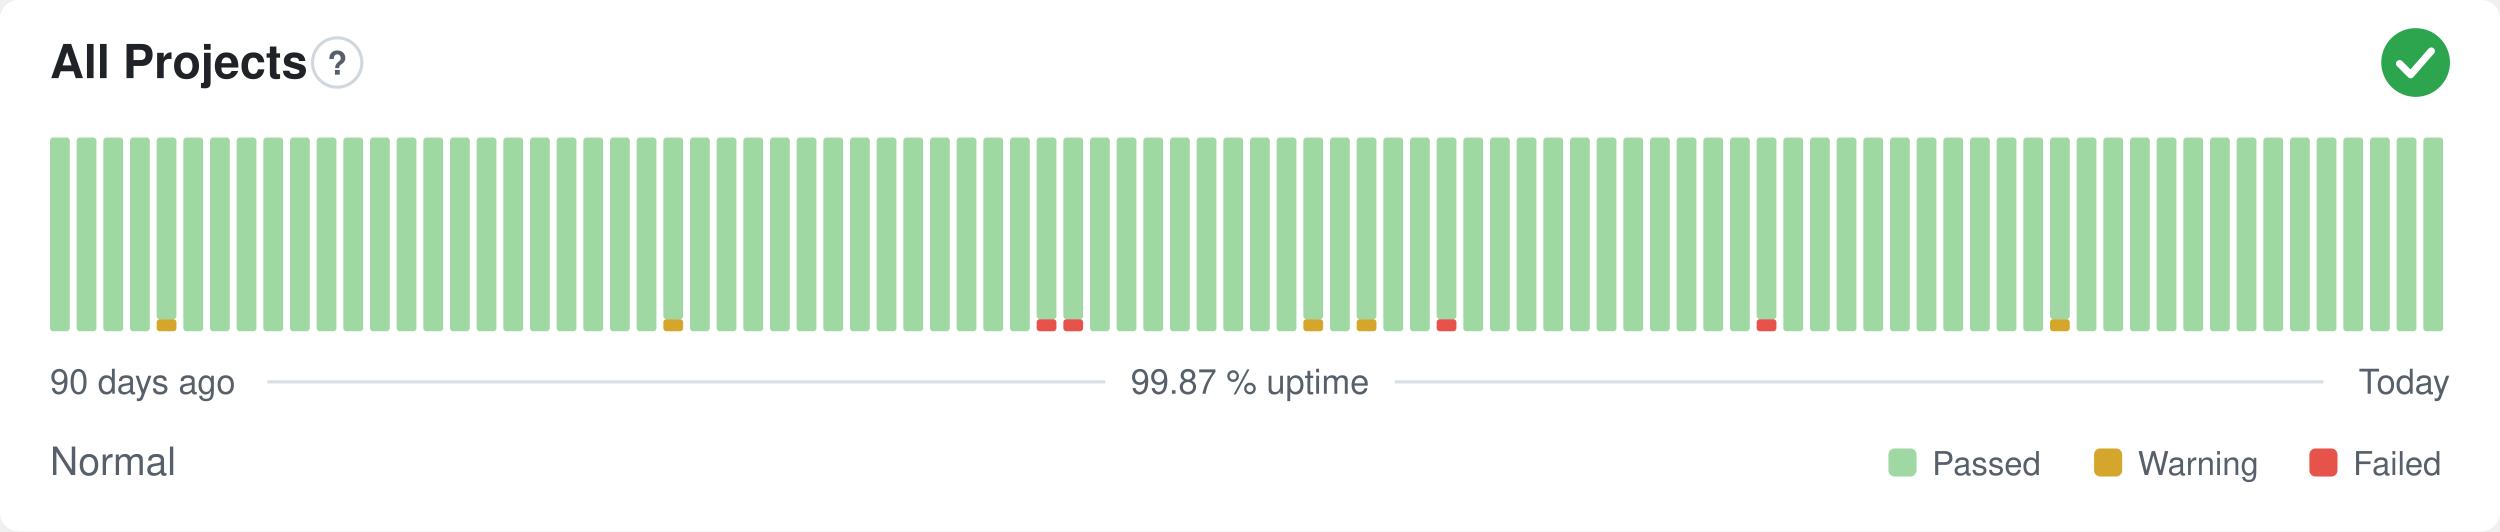
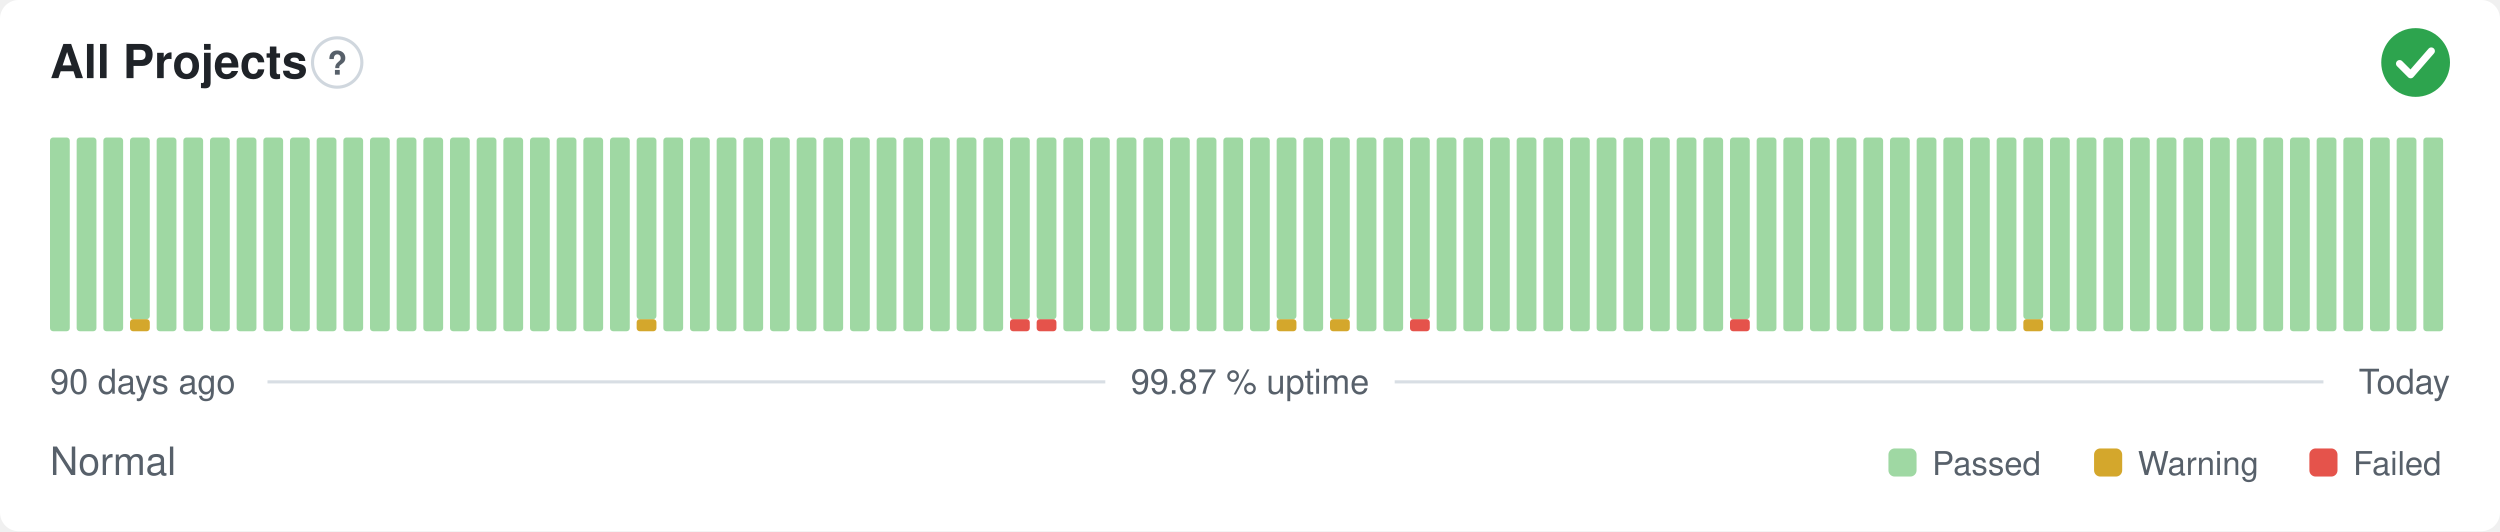
<svg xmlns="http://www.w3.org/2000/svg" width="800" height="170" viewBox="0 0 800 170" role="img" aria-label="All Projects: Normal, 99.87 % uptime over the last 90 days" font-family="-apple-system,BlinkMacSystemFont,'Segoe UI',Helvetica,Arial,sans-serif">
  <style>
    @media (prefers-color-scheme: dark) {
      .bg { fill: #0d1117 }
      .title { fill: #e6edf3 }
      .muted { fill: #8b949e }
      .hint { stroke: #30363d }
      .rule { stroke: #30363d }
      .nodata { fill: #21262d }
    }
  </style>
  <rect class="bg" width="800" height="170" rx="6" fill="#ffffff" />
  <text class="title" x="16" y="25" font-size="15" font-weight="600" fill="#1f2328">All Projects</text>
  <circle class="hint" cx="107.9" cy="20" r="7.9" fill="none" stroke="#d0d7de" stroke-width="1" />
  <text class="muted" x="107.9" y="23.9" text-anchor="middle" font-size="10.4" font-weight="700" fill="#57606a">?</text>
  <circle cx="773" cy="20" r="11" fill="#2da44e" />
  <path d="M767.87 20.37l3.54 3.54 6.60 -7.58" fill="none" stroke="#fff" stroke-width="2.31" stroke-linecap="round" stroke-linejoin="round" />
  <rect x="16.00" y="44.00" width="6.33" height="62.00" rx="1" fill="#9fd8a3" />
  <rect x="24.53" y="44.00" width="6.33" height="62.00" rx="1" fill="#9fd8a3" />
  <rect x="33.07" y="44.00" width="6.33" height="62.00" rx="1" fill="#9fd8a3" />
-   <rect x="41.60" y="44.00" width="6.33" height="62.00" rx="1" fill="#9fd8a3" />
-   <rect x="50.13" y="102.13" width="6.33" height="3.88" rx="1" fill="#d4a72c" />
-   <rect x="50.13" y="44.00" width="6.33" height="58.13" rx="1" fill="#9fd8a3" />
+   <rect x="41.60" y="102.13" width="6.33" height="3.88" rx="1" fill="#d4a72c" />
+   <rect x="41.60" y="44.00" width="6.33" height="58.13" rx="1" fill="#9fd8a3" />
+   <rect x="50.13" y="44.00" width="6.33" height="62.00" rx="1" fill="#9fd8a3" />
  <rect x="58.67" y="44.00" width="6.33" height="62.00" rx="1" fill="#9fd8a3" />
  <rect x="67.20" y="44.00" width="6.33" height="62.00" rx="1" fill="#9fd8a3" />
  <rect x="75.73" y="44.00" width="6.33" height="62.00" rx="1" fill="#9fd8a3" />
  <rect x="84.27" y="44.00" width="6.33" height="62.00" rx="1" fill="#9fd8a3" />
  <rect x="92.80" y="44.00" width="6.33" height="62.00" rx="1" fill="#9fd8a3" />
  <rect x="101.33" y="44.00" width="6.33" height="62.00" rx="1" fill="#9fd8a3" />
  <rect x="109.87" y="44.00" width="6.33" height="62.00" rx="1" fill="#9fd8a3" />
  <rect x="118.40" y="44.00" width="6.33" height="62.00" rx="1" fill="#9fd8a3" />
  <rect x="126.93" y="44.00" width="6.33" height="62.00" rx="1" fill="#9fd8a3" />
  <rect x="135.47" y="44.00" width="6.33" height="62.00" rx="1" fill="#9fd8a3" />
  <rect x="144.00" y="44.00" width="6.33" height="62.00" rx="1" fill="#9fd8a3" />
  <rect x="152.53" y="44.00" width="6.33" height="62.00" rx="1" fill="#9fd8a3" />
  <rect x="161.07" y="44.00" width="6.33" height="62.00" rx="1" fill="#9fd8a3" />
  <rect x="169.60" y="44.00" width="6.33" height="62.00" rx="1" fill="#9fd8a3" />
  <rect x="178.13" y="44.00" width="6.33" height="62.00" rx="1" fill="#9fd8a3" />
  <rect x="186.67" y="44.00" width="6.33" height="62.00" rx="1" fill="#9fd8a3" />
  <rect x="195.20" y="44.00" width="6.33" height="62.00" rx="1" fill="#9fd8a3" />
-   <rect x="203.73" y="44.00" width="6.33" height="62.00" rx="1" fill="#9fd8a3" />
-   <rect x="212.27" y="102.13" width="6.33" height="3.88" rx="1" fill="#d4a72c" />
-   <rect x="212.27" y="44.00" width="6.33" height="58.13" rx="1" fill="#9fd8a3" />
+   <rect x="203.73" y="102.13" width="6.33" height="3.88" rx="1" fill="#d4a72c" />
+   <rect x="203.73" y="44.00" width="6.33" height="58.13" rx="1" fill="#9fd8a3" />
+   <rect x="212.27" y="44.00" width="6.33" height="62.00" rx="1" fill="#9fd8a3" />
  <rect x="220.80" y="44.00" width="6.33" height="62.00" rx="1" fill="#9fd8a3" />
  <rect x="229.33" y="44.00" width="6.33" height="62.00" rx="1" fill="#9fd8a3" />
  <rect x="237.87" y="44.00" width="6.33" height="62.00" rx="1" fill="#9fd8a3" />
  <rect x="246.40" y="44.00" width="6.33" height="62.00" rx="1" fill="#9fd8a3" />
  <rect x="254.93" y="44.00" width="6.33" height="62.00" rx="1" fill="#9fd8a3" />
  <rect x="263.47" y="44.00" width="6.33" height="62.00" rx="1" fill="#9fd8a3" />
  <rect x="272.00" y="44.00" width="6.33" height="62.00" rx="1" fill="#9fd8a3" />
  <rect x="280.53" y="44.00" width="6.33" height="62.00" rx="1" fill="#9fd8a3" />
  <rect x="289.07" y="44.00" width="6.33" height="62.00" rx="1" fill="#9fd8a3" />
  <rect x="297.60" y="44.00" width="6.33" height="62.00" rx="1" fill="#9fd8a3" />
  <rect x="306.13" y="44.00" width="6.33" height="62.00" rx="1" fill="#9fd8a3" />
  <rect x="314.67" y="44.00" width="6.33" height="62.00" rx="1" fill="#9fd8a3" />
-   <rect x="323.20" y="44.00" width="6.33" height="62.00" rx="1" fill="#9fd8a3" />
+   <rect x="323.20" y="102.13" width="6.33" height="3.88" rx="1" fill="#e5534b" />
+   <rect x="323.20" y="44.00" width="6.33" height="58.13" rx="1" fill="#9fd8a3" />
  <rect x="331.73" y="102.13" width="6.33" height="3.88" rx="1" fill="#e5534b" />
  <rect x="331.73" y="44.00" width="6.33" height="58.13" rx="1" fill="#9fd8a3" />
-   <rect x="340.27" y="102.13" width="6.33" height="3.88" rx="1" fill="#e5534b" />
-   <rect x="340.27" y="44.00" width="6.33" height="58.13" rx="1" fill="#9fd8a3" />
+   <rect x="340.27" y="44.00" width="6.33" height="62.00" rx="1" fill="#9fd8a3" />
  <rect x="348.80" y="44.00" width="6.33" height="62.00" rx="1" fill="#9fd8a3" />
  <rect x="357.33" y="44.00" width="6.33" height="62.00" rx="1" fill="#9fd8a3" />
  <rect x="365.87" y="44.00" width="6.33" height="62.00" rx="1" fill="#9fd8a3" />
  <rect x="374.40" y="44.00" width="6.33" height="62.00" rx="1" fill="#9fd8a3" />
  <rect x="382.93" y="44.00" width="6.33" height="62.00" rx="1" fill="#9fd8a3" />
  <rect x="391.47" y="44.00" width="6.33" height="62.00" rx="1" fill="#9fd8a3" />
  <rect x="400.00" y="44.00" width="6.33" height="62.00" rx="1" fill="#9fd8a3" />
-   <rect x="408.53" y="44.00" width="6.33" height="62.00" rx="1" fill="#9fd8a3" />
-   <rect x="417.07" y="102.13" width="6.33" height="3.88" rx="1" fill="#d4a72c" />
-   <rect x="417.07" y="44.00" width="6.33" height="58.13" rx="1" fill="#9fd8a3" />
-   <rect x="425.60" y="44.00" width="6.33" height="62.00" rx="1" fill="#9fd8a3" />
-   <rect x="434.13" y="102.13" width="6.33" height="3.88" rx="1" fill="#d4a72c" />
-   <rect x="434.13" y="44.00" width="6.33" height="58.13" rx="1" fill="#9fd8a3" />
+   <rect x="408.53" y="102.13" width="6.33" height="3.88" rx="1" fill="#d4a72c" />
+   <rect x="408.53" y="44.00" width="6.33" height="58.13" rx="1" fill="#9fd8a3" />
+   <rect x="417.07" y="44.00" width="6.33" height="62.00" rx="1" fill="#9fd8a3" />
+   <rect x="425.60" y="102.13" width="6.33" height="3.88" rx="1" fill="#d4a72c" />
+   <rect x="425.60" y="44.00" width="6.33" height="58.13" rx="1" fill="#9fd8a3" />
+   <rect x="434.13" y="44.00" width="6.33" height="62.00" rx="1" fill="#9fd8a3" />
  <rect x="442.67" y="44.00" width="6.33" height="62.00" rx="1" fill="#9fd8a3" />
-   <rect x="451.20" y="44.00" width="6.33" height="62.00" rx="1" fill="#9fd8a3" />
-   <rect x="459.73" y="102.13" width="6.33" height="3.88" rx="1" fill="#e5534b" />
-   <rect x="459.73" y="44.00" width="6.33" height="58.13" rx="1" fill="#9fd8a3" />
+   <rect x="451.20" y="102.13" width="6.33" height="3.88" rx="1" fill="#e5534b" />
+   <rect x="451.20" y="44.00" width="6.33" height="58.13" rx="1" fill="#9fd8a3" />
+   <rect x="459.73" y="44.00" width="6.33" height="62.00" rx="1" fill="#9fd8a3" />
  <rect x="468.27" y="44.00" width="6.33" height="62.00" rx="1" fill="#9fd8a3" />
  <rect x="476.80" y="44.00" width="6.33" height="62.00" rx="1" fill="#9fd8a3" />
  <rect x="485.33" y="44.00" width="6.33" height="62.00" rx="1" fill="#9fd8a3" />
  <rect x="493.87" y="44.00" width="6.33" height="62.00" rx="1" fill="#9fd8a3" />
  <rect x="502.40" y="44.00" width="6.33" height="62.00" rx="1" fill="#9fd8a3" />
  <rect x="510.93" y="44.00" width="6.33" height="62.00" rx="1" fill="#9fd8a3" />
  <rect x="519.47" y="44.00" width="6.33" height="62.00" rx="1" fill="#9fd8a3" />
  <rect x="528.00" y="44.00" width="6.33" height="62.00" rx="1" fill="#9fd8a3" />
  <rect x="536.53" y="44.00" width="6.33" height="62.00" rx="1" fill="#9fd8a3" />
  <rect x="545.07" y="44.00" width="6.33" height="62.00" rx="1" fill="#9fd8a3" />
-   <rect x="553.60" y="44.00" width="6.33" height="62.00" rx="1" fill="#9fd8a3" />
-   <rect x="562.13" y="102.13" width="6.33" height="3.88" rx="1" fill="#e5534b" />
-   <rect x="562.13" y="44.00" width="6.33" height="58.13" rx="1" fill="#9fd8a3" />
+   <rect x="553.60" y="102.13" width="6.33" height="3.88" rx="1" fill="#e5534b" />
+   <rect x="553.60" y="44.00" width="6.33" height="58.13" rx="1" fill="#9fd8a3" />
+   <rect x="562.13" y="44.00" width="6.33" height="62.00" rx="1" fill="#9fd8a3" />
  <rect x="570.67" y="44.00" width="6.33" height="62.00" rx="1" fill="#9fd8a3" />
  <rect x="579.20" y="44.00" width="6.33" height="62.00" rx="1" fill="#9fd8a3" />
  <rect x="587.73" y="44.00" width="6.33" height="62.00" rx="1" fill="#9fd8a3" />
  <rect x="596.27" y="44.00" width="6.33" height="62.00" rx="1" fill="#9fd8a3" />
  <rect x="604.80" y="44.00" width="6.33" height="62.00" rx="1" fill="#9fd8a3" />
  <rect x="613.33" y="44.00" width="6.33" height="62.00" rx="1" fill="#9fd8a3" />
  <rect x="621.87" y="44.00" width="6.33" height="62.00" rx="1" fill="#9fd8a3" />
  <rect x="630.40" y="44.00" width="6.33" height="62.00" rx="1" fill="#9fd8a3" />
  <rect x="638.93" y="44.00" width="6.33" height="62.00" rx="1" fill="#9fd8a3" />
-   <rect x="647.47" y="44.00" width="6.33" height="62.00" rx="1" fill="#9fd8a3" />
-   <rect x="656.00" y="102.13" width="6.33" height="3.88" rx="1" fill="#d4a72c" />
-   <rect x="656.00" y="44.00" width="6.33" height="58.13" rx="1" fill="#9fd8a3" />
+   <rect x="647.47" y="102.13" width="6.33" height="3.88" rx="1" fill="#d4a72c" />
+   <rect x="647.47" y="44.00" width="6.33" height="58.13" rx="1" fill="#9fd8a3" />
+   <rect x="656.00" y="44.00" width="6.33" height="62.00" rx="1" fill="#9fd8a3" />
  <rect x="664.53" y="44.00" width="6.33" height="62.00" rx="1" fill="#9fd8a3" />
  <rect x="673.07" y="44.00" width="6.33" height="62.00" rx="1" fill="#9fd8a3" />
  <rect x="681.60" y="44.00" width="6.33" height="62.00" rx="1" fill="#9fd8a3" />
  <rect x="690.13" y="44.00" width="6.33" height="62.00" rx="1" fill="#9fd8a3" />
  <rect x="698.67" y="44.00" width="6.33" height="62.00" rx="1" fill="#9fd8a3" />
  <rect x="707.20" y="44.00" width="6.33" height="62.00" rx="1" fill="#9fd8a3" />
  <rect x="715.73" y="44.00" width="6.33" height="62.00" rx="1" fill="#9fd8a3" />
  <rect x="724.27" y="44.00" width="6.33" height="62.00" rx="1" fill="#9fd8a3" />
  <rect x="732.80" y="44.00" width="6.33" height="62.00" rx="1" fill="#9fd8a3" />
  <rect x="741.33" y="44.00" width="6.33" height="62.00" rx="1" fill="#9fd8a3" />
  <rect x="749.87" y="44.00" width="6.33" height="62.00" rx="1" fill="#9fd8a3" />
  <rect x="758.40" y="44.00" width="6.33" height="62.00" rx="1" fill="#9fd8a3" />
  <rect x="766.93" y="44.00" width="6.33" height="62.00" rx="1" fill="#9fd8a3" />
  <rect x="775.47" y="44.00" width="6.33" height="62.00" rx="1" fill="#9fd8a3" />
  <text class="muted" x="16" y="126" font-size="11" fill="#57606a">90 days ago</text>
  <text class="muted" x="400" y="126" text-anchor="middle" font-size="11" fill="#57606a">99.87 % uptime</text>
  <text class="muted" x="784" y="126" text-anchor="end" font-size="11" fill="#57606a">Today</text>
  <line class="rule" x1="85.6" y1="122.2" x2="353.7" y2="122.2" stroke="#d8dee4" stroke-width="1" />
  <line class="rule" x1="446.3" y1="122.2" x2="743.5" y2="122.2" stroke="#d8dee4" stroke-width="1" />
  <text class="muted" x="16" y="152" font-size="12.5" fill="#57606a">Normal</text>
  <rect x="604.3" y="143.5" width="9.0" height="9.0" rx="2" fill="#9fd8a3" />
  <text class="muted" x="618.3" y="152" font-size="10.5" fill="#57606a">Passed</text>
  <rect x="670.1" y="143.5" width="9.0" height="9.0" rx="2" fill="#d4a72c" />
  <text class="muted" x="684.1" y="152" font-size="10.5" fill="#57606a">Warning</text>
  <rect x="739.0" y="143.5" width="9.0" height="9.0" rx="2" fill="#e5534b" />
  <text class="muted" x="753.0" y="152" font-size="10.5" fill="#57606a">Failed</text>
</svg>
